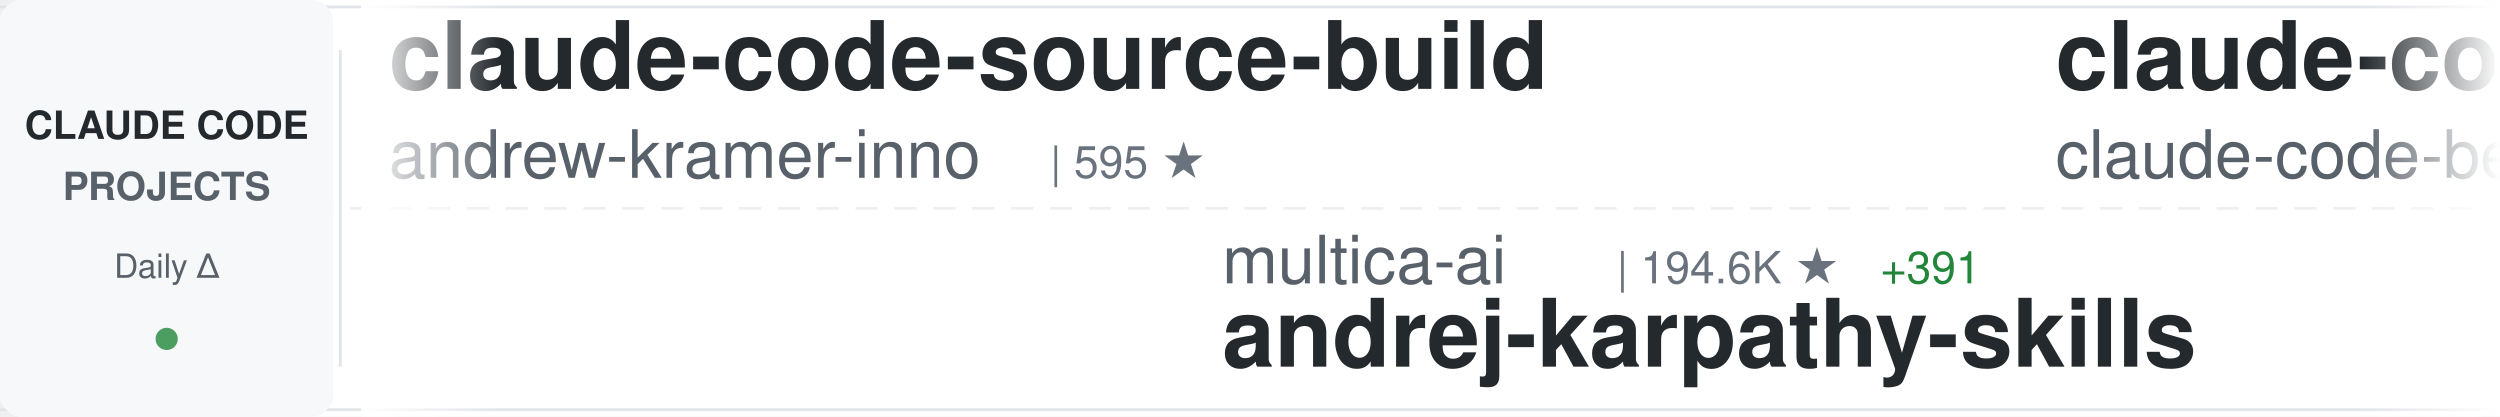
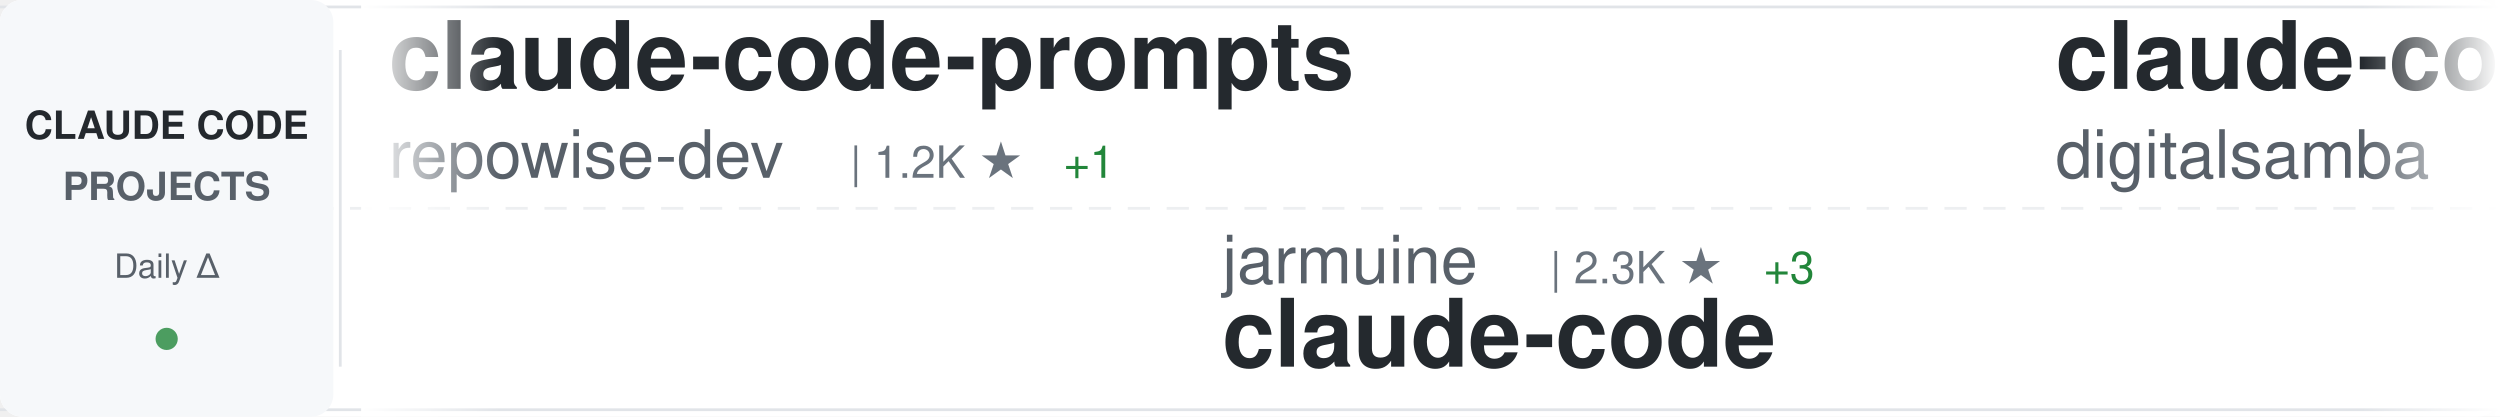
<svg xmlns="http://www.w3.org/2000/svg" width="900" height="150">
  <defs>
    <linearGradient id="awesomeLeftFade" x1="0%" y1="0%" x2="100%" y2="0%">
      <stop offset="0%" style="stop-color:#ffffff;stop-opacity:1" />
      <stop offset="100%" style="stop-color:#ffffff;stop-opacity:0" />
    </linearGradient>
    <linearGradient id="awesomeRightFade" x1="0%" y1="0%" x2="100%" y2="0%">
      <stop offset="0%" style="stop-color:#ffffff;stop-opacity:0" />
      <stop offset="100%" style="stop-color:#ffffff;stop-opacity:1" />
    </linearGradient>
  </defs>
  <rect width="900" height="150" fill="#ffffff" rx="8" />
  <rect x="0" y="2" width="900" height="1" fill="#e1e4e8" />
  <rect x="0" y="147" width="900" height="1" fill="#e1e4e8" />
  <line x1="0" y1="75" x2="900" y2="75" stroke="#e1e4e8" stroke-width="1" stroke-dasharray="8 6" opacity="0.6" />
  <rect x="0" y="0" width="120" height="150" fill="#f6f8fa" rx="8" />
  <text x="60" y="50" font-family="-apple-system, BlinkMacSystemFont, 'Segoe UI', Helvetica, Arial, sans-serif" font-size="14" font-weight="600" fill="#24292e" text-anchor="middle">CLAUDE CODE</text>
  <text x="60" y="72" font-family="-apple-system, BlinkMacSystemFont, 'Segoe UI', Helvetica, Arial, sans-serif" font-size="14" font-weight="600" fill="#586069" text-anchor="middle">PROJECTS</text>
  <text x="60" y="100" font-family="-apple-system, BlinkMacSystemFont, 'Segoe UI', Helvetica, Arial, sans-serif" font-size="12" font-weight="500" fill="#586069" text-anchor="middle">Daily Δ</text>
  <circle cx="60" cy="122" r="4" fill="#22863a" opacity="0.8" />
  <rect x="122" y="18" width="1" height="114" fill="#e1e4e8" />
  <clipPath id="awesomeTickerClip">
    <rect x="130" y="0" width="770" height="150" />
  </clipPath>
  <g clip-path="url(#awesomeTickerClip)">
    <g id="awesomeTickerItems">
      <animateTransform attributeName="transform" attributeType="XML" type="translate" from="0 0" to="-3000 0" dur="54s" repeatCount="indefinite" />
      <g transform="translate(0, 0)">
-         <text x="140" y="32" font-family="-apple-system, BlinkMacSystemFont, 'Segoe UI', Helvetica, Arial, sans-serif" font-size="34" font-weight="600" fill="#24292e">claude-code-source-build</text>
-         <text x="140" y="64" font-family="-apple-system, BlinkMacSystemFont, 'Segoe UI', Helvetica, Arial, sans-serif" font-size="24" font-weight="400" fill="#586069">andrew-kramer-inno</text>
-         <text x="378" y="64" font-family="-apple-system, BlinkMacSystemFont, 'Segoe UI', Helvetica, Arial, sans-serif" font-size="16" font-weight="500" fill="#6a737d">| 595 ★</text>
+         <text x="140" y="32" font-family="-apple-system, BlinkMacSystemFont, 'Segoe UI', Helvetica, Arial, sans-serif" font-size="34" font-weight="600" fill="#24292e">claude-code-prompts</text>
+         <text x="140" y="64" font-family="-apple-system, BlinkMacSystemFont, 'Segoe UI', Helvetica, Arial, sans-serif" font-size="24" font-weight="400" fill="#586069">repowise-dev</text>
+         <text x="306" y="64" font-family="-apple-system, BlinkMacSystemFont, 'Segoe UI', Helvetica, Arial, sans-serif" font-size="16" font-weight="500" fill="#6a737d">| 1.2K ★</text>
+         <text x="383" y="64" font-family="-apple-system, BlinkMacSystemFont, 'Segoe UI', Helvetica, Arial, sans-serif" font-size="16" font-weight="500" fill="#22863a"> +1</text>
      </g>
      <g transform="translate(300, 0)">
-         <text x="140" y="102" font-family="-apple-system, BlinkMacSystemFont, 'Segoe UI', Helvetica, Arial, sans-serif" font-size="24" font-weight="400" fill="#586069">multica-ai</text>
-         <text x="282" y="102" font-family="-apple-system, BlinkMacSystemFont, 'Segoe UI', Helvetica, Arial, sans-serif" font-size="16" font-weight="500" fill="#6a737d">| 194.6K ★</text>
-         <text x="377" y="102" font-family="-apple-system, BlinkMacSystemFont, 'Segoe UI', Helvetica, Arial, sans-serif" font-size="16" font-weight="500" fill="#22863a"> +391</text>
-         <text x="140" y="132" font-family="-apple-system, BlinkMacSystemFont, 'Segoe UI', Helvetica, Arial, sans-serif" font-size="34" font-weight="600" fill="#24292e">andrej-karpathy-skills</text>
+         <text x="140" y="102" font-family="-apple-system, BlinkMacSystemFont, 'Segoe UI', Helvetica, Arial, sans-serif" font-size="24" font-weight="400" fill="#586069">jarmuine</text>
+         <text x="258" y="102" font-family="-apple-system, BlinkMacSystemFont, 'Segoe UI', Helvetica, Arial, sans-serif" font-size="16" font-weight="500" fill="#6a737d">| 2.3K ★</text>
+         <text x="335" y="102" font-family="-apple-system, BlinkMacSystemFont, 'Segoe UI', Helvetica, Arial, sans-serif" font-size="16" font-weight="500" fill="#22863a"> +3</text>
+         <text x="140" y="132" font-family="-apple-system, BlinkMacSystemFont, 'Segoe UI', Helvetica, Arial, sans-serif" font-size="34" font-weight="600" fill="#24292e">claude-code</text>
      </g>
      <g transform="translate(600, 0)">
-         <text x="140" y="32" font-family="-apple-system, BlinkMacSystemFont, 'Segoe UI', Helvetica, Arial, sans-serif" font-size="34" font-weight="600" fill="#24292e">claude-code</text>
-         <text x="140" y="64" font-family="-apple-system, BlinkMacSystemFont, 'Segoe UI', Helvetica, Arial, sans-serif" font-size="24" font-weight="400" fill="#586069">claude-code-best</text>
-         <text x="354" y="64" font-family="-apple-system, BlinkMacSystemFont, 'Segoe UI', Helvetica, Arial, sans-serif" font-size="16" font-weight="500" fill="#6a737d">| 21.4K ★</text>
-         <text x="440" y="64" font-family="-apple-system, BlinkMacSystemFont, 'Segoe UI', Helvetica, Arial, sans-serif" font-size="16" font-weight="500" fill="#22863a"> +41</text>
+         <text x="140" y="32" font-family="-apple-system, BlinkMacSystemFont, 'Segoe UI', Helvetica, Arial, sans-serif" font-size="34" font-weight="600" fill="#24292e">claude-code-video-toolki...</text>
+         <text x="140" y="64" font-family="-apple-system, BlinkMacSystemFont, 'Segoe UI', Helvetica, Arial, sans-serif" font-size="24" font-weight="400" fill="#586069">digitalsamba</text>
+         <text x="306" y="64" font-family="-apple-system, BlinkMacSystemFont, 'Segoe UI', Helvetica, Arial, sans-serif" font-size="16" font-weight="500" fill="#6a737d">| 1.8K ★</text>
+         <text x="383" y="64" font-family="-apple-system, BlinkMacSystemFont, 'Segoe UI', Helvetica, Arial, sans-serif" font-size="16" font-weight="500" fill="#22863a"> +4</text>
      </g>
      <g transform="translate(900, 0)">
-         <text x="140" y="102" font-family="-apple-system, BlinkMacSystemFont, 'Segoe UI', Helvetica, Arial, sans-serif" font-size="24" font-weight="400" fill="#586069">darcyegb</text>
-         <text x="258" y="102" font-family="-apple-system, BlinkMacSystemFont, 'Segoe UI', Helvetica, Arial, sans-serif" font-size="16" font-weight="500" fill="#6a737d">| 748 ★</text>
-         <text x="140" y="132" font-family="-apple-system, BlinkMacSystemFont, 'Segoe UI', Helvetica, Arial, sans-serif" font-size="34" font-weight="600" fill="#24292e">ClaudeCodeAgents</text>
+         <text x="140" y="102" font-family="-apple-system, BlinkMacSystemFont, 'Segoe UI', Helvetica, Arial, sans-serif" font-size="24" font-weight="400" fill="#586069">centminmod</text>
+         <text x="282" y="102" font-family="-apple-system, BlinkMacSystemFont, 'Segoe UI', Helvetica, Arial, sans-serif" font-size="16" font-weight="500" fill="#6a737d">| 2.5K ★</text>
+         <text x="359" y="102" font-family="-apple-system, BlinkMacSystemFont, 'Segoe UI', Helvetica, Arial, sans-serif" font-size="16" font-weight="500" fill="#22863a"> +2</text>
+         <text x="140" y="132" font-family="-apple-system, BlinkMacSystemFont, 'Segoe UI', Helvetica, Arial, sans-serif" font-size="34" font-weight="600" fill="#24292e">my-claude-code-setup</text>
      </g>
      <g transform="translate(1200, 0)">
-         <text x="140" y="32" font-family="-apple-system, BlinkMacSystemFont, 'Segoe UI', Helvetica, Arial, sans-serif" font-size="34" font-weight="600" fill="#24292e">my-claude-code-setup</text>
-         <text x="140" y="64" font-family="-apple-system, BlinkMacSystemFont, 'Segoe UI', Helvetica, Arial, sans-serif" font-size="24" font-weight="400" fill="#586069">centminmod</text>
-         <text x="282" y="64" font-family="-apple-system, BlinkMacSystemFont, 'Segoe UI', Helvetica, Arial, sans-serif" font-size="16" font-weight="500" fill="#6a737d">| 2.5K ★</text>
-         <text x="359" y="64" font-family="-apple-system, BlinkMacSystemFont, 'Segoe UI', Helvetica, Arial, sans-serif" font-size="16" font-weight="500" fill="#22863a"> +2</text>
+         <text x="140" y="32" font-family="-apple-system, BlinkMacSystemFont, 'Segoe UI', Helvetica, Arial, sans-serif" font-size="34" font-weight="600" fill="#24292e">andrej-karpathy-skills</text>
+         <text x="140" y="64" font-family="-apple-system, BlinkMacSystemFont, 'Segoe UI', Helvetica, Arial, sans-serif" font-size="24" font-weight="400" fill="#586069">multica-ai</text>
+         <text x="282" y="64" font-family="-apple-system, BlinkMacSystemFont, 'Segoe UI', Helvetica, Arial, sans-serif" font-size="16" font-weight="500" fill="#6a737d">| 194.7K ★</text>
+         <text x="377" y="64" font-family="-apple-system, BlinkMacSystemFont, 'Segoe UI', Helvetica, Arial, sans-serif" font-size="16" font-weight="500" fill="#22863a"> +370</text>
      </g>
      <g transform="translate(1500, 0)">
-         <text x="140" y="102" font-family="-apple-system, BlinkMacSystemFont, 'Segoe UI', Helvetica, Arial, sans-serif" font-size="24" font-weight="400" fill="#586069">Onewon</text>
-         <text x="234" y="102" font-family="-apple-system, BlinkMacSystemFont, 'Segoe UI', Helvetica, Arial, sans-serif" font-size="16" font-weight="500" fill="#6a737d">| 180 ★</text>
+         <text x="140" y="102" font-family="-apple-system, BlinkMacSystemFont, 'Segoe UI', Helvetica, Arial, sans-serif" font-size="24" font-weight="400" fill="#586069">Maciek-roboblog</text>
+         <text x="342" y="102" font-family="-apple-system, BlinkMacSystemFont, 'Segoe UI', Helvetica, Arial, sans-serif" font-size="16" font-weight="500" fill="#6a737d">| 8.5K ★</text>
+         <text x="419" y="102" font-family="-apple-system, BlinkMacSystemFont, 'Segoe UI', Helvetica, Arial, sans-serif" font-size="16" font-weight="500" fill="#22863a"> +6</text>
+         <text x="140" y="132" font-family="-apple-system, BlinkMacSystemFont, 'Segoe UI', Helvetica, Arial, sans-serif" font-size="34" font-weight="600" fill="#24292e">Claude-Code-Usage-Monito...</text>
+       </g>
+       <g transform="translate(1800, 0)">
+         <text x="140" y="32" font-family="-apple-system, BlinkMacSystemFont, 'Segoe UI', Helvetica, Arial, sans-serif" font-size="34" font-weight="600" fill="#24292e">everything-claude-code-z...</text>
+         <text x="140" y="64" font-family="-apple-system, BlinkMacSystemFont, 'Segoe UI', Helvetica, Arial, sans-serif" font-size="24" font-weight="400" fill="#586069">xu-xiang</text>
+         <text x="258" y="64" font-family="-apple-system, BlinkMacSystemFont, 'Segoe UI', Helvetica, Arial, sans-serif" font-size="16" font-weight="500" fill="#6a737d">| 1.7K ★</text>
+         <text x="335" y="64" font-family="-apple-system, BlinkMacSystemFont, 'Segoe UI', Helvetica, Arial, sans-serif" font-size="16" font-weight="500" fill="#22863a"> +11</text>
+       </g>
+       <g transform="translate(2100, 0)">
+         <text x="140" y="102" font-family="-apple-system, BlinkMacSystemFont, 'Segoe UI', Helvetica, Arial, sans-serif" font-size="24" font-weight="400" fill="#586069">huangjia2019</text>
+         <text x="306" y="102" font-family="-apple-system, BlinkMacSystemFont, 'Segoe UI', Helvetica, Arial, sans-serif" font-size="16" font-weight="500" fill="#6a737d">| 997 ★</text>
+         <text x="374" y="102" font-family="-apple-system, BlinkMacSystemFont, 'Segoe UI', Helvetica, Arial, sans-serif" font-size="16" font-weight="500" fill="#22863a"> +3</text>
+         <text x="140" y="132" font-family="-apple-system, BlinkMacSystemFont, 'Segoe UI', Helvetica, Arial, sans-serif" font-size="34" font-weight="600" fill="#24292e">claude-code-engineering</text>
+       </g>
+       <g transform="translate(2400, 0)">
+         <text x="140" y="32" font-family="-apple-system, BlinkMacSystemFont, 'Segoe UI', Helvetica, Arial, sans-serif" font-size="34" font-weight="600" fill="#24292e">claude-code-sourcemap</text>
+         <text x="140" y="64" font-family="-apple-system, BlinkMacSystemFont, 'Segoe UI', Helvetica, Arial, sans-serif" font-size="24" font-weight="400" fill="#586069">ChinaSiro</text>
+         <text x="270" y="64" font-family="-apple-system, BlinkMacSystemFont, 'Segoe UI', Helvetica, Arial, sans-serif" font-size="16" font-weight="500" fill="#6a737d">| 9.6K ★</text>
+         <text x="347" y="64" font-family="-apple-system, BlinkMacSystemFont, 'Segoe UI', Helvetica, Arial, sans-serif" font-size="16" font-weight="500" fill="#22863a"> +3</text>
+       </g>
+       <g transform="translate(2700, 0)">
+         <text x="140" y="102" font-family="-apple-system, BlinkMacSystemFont, 'Segoe UI', Helvetica, Arial, sans-serif" font-size="24" font-weight="400" fill="#586069">Donchitos</text>
+         <text x="270" y="102" font-family="-apple-system, BlinkMacSystemFont, 'Segoe UI', Helvetica, Arial, sans-serif" font-size="16" font-weight="500" fill="#6a737d">| 23.2K ★</text>
+         <text x="356" y="102" font-family="-apple-system, BlinkMacSystemFont, 'Segoe UI', Helvetica, Arial, sans-serif" font-size="16" font-weight="500" fill="#22863a"> +43</text>
+         <text x="140" y="132" font-family="-apple-system, BlinkMacSystemFont, 'Segoe UI', Helvetica, Arial, sans-serif" font-size="34" font-weight="600" fill="#24292e">Claude-Code-Game-Studios</text>
+       </g>
+       <g transform="translate(3000, 0)">
+         <text x="140" y="32" font-family="-apple-system, BlinkMacSystemFont, 'Segoe UI', Helvetica, Arial, sans-serif" font-size="34" font-weight="600" fill="#24292e">claude-code-prompts</text>
+         <text x="140" y="64" font-family="-apple-system, BlinkMacSystemFont, 'Segoe UI', Helvetica, Arial, sans-serif" font-size="24" font-weight="400" fill="#586069">repowise-dev</text>
+         <text x="306" y="64" font-family="-apple-system, BlinkMacSystemFont, 'Segoe UI', Helvetica, Arial, sans-serif" font-size="16" font-weight="500" fill="#6a737d">| 1.2K ★</text>
+         <text x="383" y="64" font-family="-apple-system, BlinkMacSystemFont, 'Segoe UI', Helvetica, Arial, sans-serif" font-size="16" font-weight="500" fill="#22863a"> +1</text>
+       </g>
+       <g transform="translate(3300, 0)">
+         <text x="140" y="102" font-family="-apple-system, BlinkMacSystemFont, 'Segoe UI', Helvetica, Arial, sans-serif" font-size="24" font-weight="400" fill="#586069">jarmuine</text>
+         <text x="258" y="102" font-family="-apple-system, BlinkMacSystemFont, 'Segoe UI', Helvetica, Arial, sans-serif" font-size="16" font-weight="500" fill="#6a737d">| 2.3K ★</text>
+         <text x="335" y="102" font-family="-apple-system, BlinkMacSystemFont, 'Segoe UI', Helvetica, Arial, sans-serif" font-size="16" font-weight="500" fill="#22863a"> +3</text>
        <text x="140" y="132" font-family="-apple-system, BlinkMacSystemFont, 'Segoe UI', Helvetica, Arial, sans-serif" font-size="34" font-weight="600" fill="#24292e">claude-code</text>
      </g>
-       <g transform="translate(1800, 0)">
-         <text x="140" y="32" font-family="-apple-system, BlinkMacSystemFont, 'Segoe UI', Helvetica, Arial, sans-serif" font-size="34" font-weight="600" fill="#24292e">claude-code</text>
-         <text x="140" y="64" font-family="-apple-system, BlinkMacSystemFont, 'Segoe UI', Helvetica, Arial, sans-serif" font-size="24" font-weight="400" fill="#586069">yasasbanukaofficial</text>
-         <text x="390" y="64" font-family="-apple-system, BlinkMacSystemFont, 'Segoe UI', Helvetica, Arial, sans-serif" font-size="16" font-weight="500" fill="#6a737d">| 3.8K ★</text>
-         <text x="467" y="64" font-family="-apple-system, BlinkMacSystemFont, 'Segoe UI', Helvetica, Arial, sans-serif" font-size="16" font-weight="500" fill="#22863a"> +11</text>
-       </g>
-       <g transform="translate(2100, 0)">
-         <text x="140" y="102" font-family="-apple-system, BlinkMacSystemFont, 'Segoe UI', Helvetica, Arial, sans-serif" font-size="24" font-weight="400" fill="#586069">oboard</text>
-         <text x="234" y="102" font-family="-apple-system, BlinkMacSystemFont, 'Segoe UI', Helvetica, Arial, sans-serif" font-size="16" font-weight="500" fill="#6a737d">| 3.3K ★</text>
-         <text x="311" y="102" font-family="-apple-system, BlinkMacSystemFont, 'Segoe UI', Helvetica, Arial, sans-serif" font-size="16" font-weight="500" fill="#22863a"> +2</text>
-         <text x="140" y="132" font-family="-apple-system, BlinkMacSystemFont, 'Segoe UI', Helvetica, Arial, sans-serif" font-size="34" font-weight="600" fill="#24292e">claude-code-rev</text>
-       </g>
-       <g transform="translate(2400, 0)">
-         <text x="140" y="32" font-family="-apple-system, BlinkMacSystemFont, 'Segoe UI', Helvetica, Arial, sans-serif" font-size="34" font-weight="600" fill="#24292e">claude-code-cli</text>
-         <text x="140" y="64" font-family="-apple-system, BlinkMacSystemFont, 'Segoe UI', Helvetica, Arial, sans-serif" font-size="24" font-weight="400" fill="#586069">huangserva</text>
-         <text x="282" y="64" font-family="-apple-system, BlinkMacSystemFont, 'Segoe UI', Helvetica, Arial, sans-serif" font-size="16" font-weight="500" fill="#6a737d">| 622 ★</text>
-         <text x="350" y="64" font-family="-apple-system, BlinkMacSystemFont, 'Segoe UI', Helvetica, Arial, sans-serif" font-size="16" font-weight="500" fill="#22863a"> +1</text>
-       </g>
-       <g transform="translate(2700, 0)">
-         <text x="140" y="102" font-family="-apple-system, BlinkMacSystemFont, 'Segoe UI', Helvetica, Arial, sans-serif" font-size="24" font-weight="400" fill="#586069">pengchengneo</text>
-         <text x="306" y="102" font-family="-apple-system, BlinkMacSystemFont, 'Segoe UI', Helvetica, Arial, sans-serif" font-size="16" font-weight="500" fill="#6a737d">| 1.7K ★</text>
-         <text x="140" y="132" font-family="-apple-system, BlinkMacSystemFont, 'Segoe UI', Helvetica, Arial, sans-serif" font-size="34" font-weight="600" fill="#24292e">Claude-Code</text>
-       </g>
-       <g transform="translate(3000, 0)">
-         <text x="140" y="32" font-family="-apple-system, BlinkMacSystemFont, 'Segoe UI', Helvetica, Arial, sans-serif" font-size="34" font-weight="600" fill="#24292e">claude-code-source-build</text>
-         <text x="140" y="64" font-family="-apple-system, BlinkMacSystemFont, 'Segoe UI', Helvetica, Arial, sans-serif" font-size="24" font-weight="400" fill="#586069">andrew-kramer-inno</text>
-         <text x="378" y="64" font-family="-apple-system, BlinkMacSystemFont, 'Segoe UI', Helvetica, Arial, sans-serif" font-size="16" font-weight="500" fill="#6a737d">| 595 ★</text>
-       </g>
-       <g transform="translate(3300, 0)">
-         <text x="140" y="102" font-family="-apple-system, BlinkMacSystemFont, 'Segoe UI', Helvetica, Arial, sans-serif" font-size="24" font-weight="400" fill="#586069">multica-ai</text>
-         <text x="282" y="102" font-family="-apple-system, BlinkMacSystemFont, 'Segoe UI', Helvetica, Arial, sans-serif" font-size="16" font-weight="500" fill="#6a737d">| 194.6K ★</text>
-         <text x="377" y="102" font-family="-apple-system, BlinkMacSystemFont, 'Segoe UI', Helvetica, Arial, sans-serif" font-size="16" font-weight="500" fill="#22863a"> +391</text>
-         <text x="140" y="132" font-family="-apple-system, BlinkMacSystemFont, 'Segoe UI', Helvetica, Arial, sans-serif" font-size="34" font-weight="600" fill="#24292e">andrej-karpathy-skills</text>
-       </g>
      <g transform="translate(3600, 0)">
-         <text x="140" y="32" font-family="-apple-system, BlinkMacSystemFont, 'Segoe UI', Helvetica, Arial, sans-serif" font-size="34" font-weight="600" fill="#24292e">claude-code</text>
-         <text x="140" y="64" font-family="-apple-system, BlinkMacSystemFont, 'Segoe UI', Helvetica, Arial, sans-serif" font-size="24" font-weight="400" fill="#586069">claude-code-best</text>
-         <text x="354" y="64" font-family="-apple-system, BlinkMacSystemFont, 'Segoe UI', Helvetica, Arial, sans-serif" font-size="16" font-weight="500" fill="#6a737d">| 21.4K ★</text>
-         <text x="440" y="64" font-family="-apple-system, BlinkMacSystemFont, 'Segoe UI', Helvetica, Arial, sans-serif" font-size="16" font-weight="500" fill="#22863a"> +41</text>
+         <text x="140" y="32" font-family="-apple-system, BlinkMacSystemFont, 'Segoe UI', Helvetica, Arial, sans-serif" font-size="34" font-weight="600" fill="#24292e">claude-code-video-toolki...</text>
+         <text x="140" y="64" font-family="-apple-system, BlinkMacSystemFont, 'Segoe UI', Helvetica, Arial, sans-serif" font-size="24" font-weight="400" fill="#586069">digitalsamba</text>
+         <text x="306" y="64" font-family="-apple-system, BlinkMacSystemFont, 'Segoe UI', Helvetica, Arial, sans-serif" font-size="16" font-weight="500" fill="#6a737d">| 1.8K ★</text>
+         <text x="383" y="64" font-family="-apple-system, BlinkMacSystemFont, 'Segoe UI', Helvetica, Arial, sans-serif" font-size="16" font-weight="500" fill="#22863a"> +4</text>
      </g>
      <g transform="translate(3900, 0)">
-         <text x="140" y="102" font-family="-apple-system, BlinkMacSystemFont, 'Segoe UI', Helvetica, Arial, sans-serif" font-size="24" font-weight="400" fill="#586069">darcyegb</text>
-         <text x="258" y="102" font-family="-apple-system, BlinkMacSystemFont, 'Segoe UI', Helvetica, Arial, sans-serif" font-size="16" font-weight="500" fill="#6a737d">| 748 ★</text>
-         <text x="140" y="132" font-family="-apple-system, BlinkMacSystemFont, 'Segoe UI', Helvetica, Arial, sans-serif" font-size="34" font-weight="600" fill="#24292e">ClaudeCodeAgents</text>
+         <text x="140" y="102" font-family="-apple-system, BlinkMacSystemFont, 'Segoe UI', Helvetica, Arial, sans-serif" font-size="24" font-weight="400" fill="#586069">centminmod</text>
+         <text x="282" y="102" font-family="-apple-system, BlinkMacSystemFont, 'Segoe UI', Helvetica, Arial, sans-serif" font-size="16" font-weight="500" fill="#6a737d">| 2.5K ★</text>
+         <text x="359" y="102" font-family="-apple-system, BlinkMacSystemFont, 'Segoe UI', Helvetica, Arial, sans-serif" font-size="16" font-weight="500" fill="#22863a"> +2</text>
+         <text x="140" y="132" font-family="-apple-system, BlinkMacSystemFont, 'Segoe UI', Helvetica, Arial, sans-serif" font-size="34" font-weight="600" fill="#24292e">my-claude-code-setup</text>
      </g>
    </g>
  </g>
  <rect x="130" y="0" width="50" height="150" fill="url(#awesomeLeftFade)" />
  <rect x="850" y="0" width="50" height="150" fill="url(#awesomeRightFade)" />
</svg>
